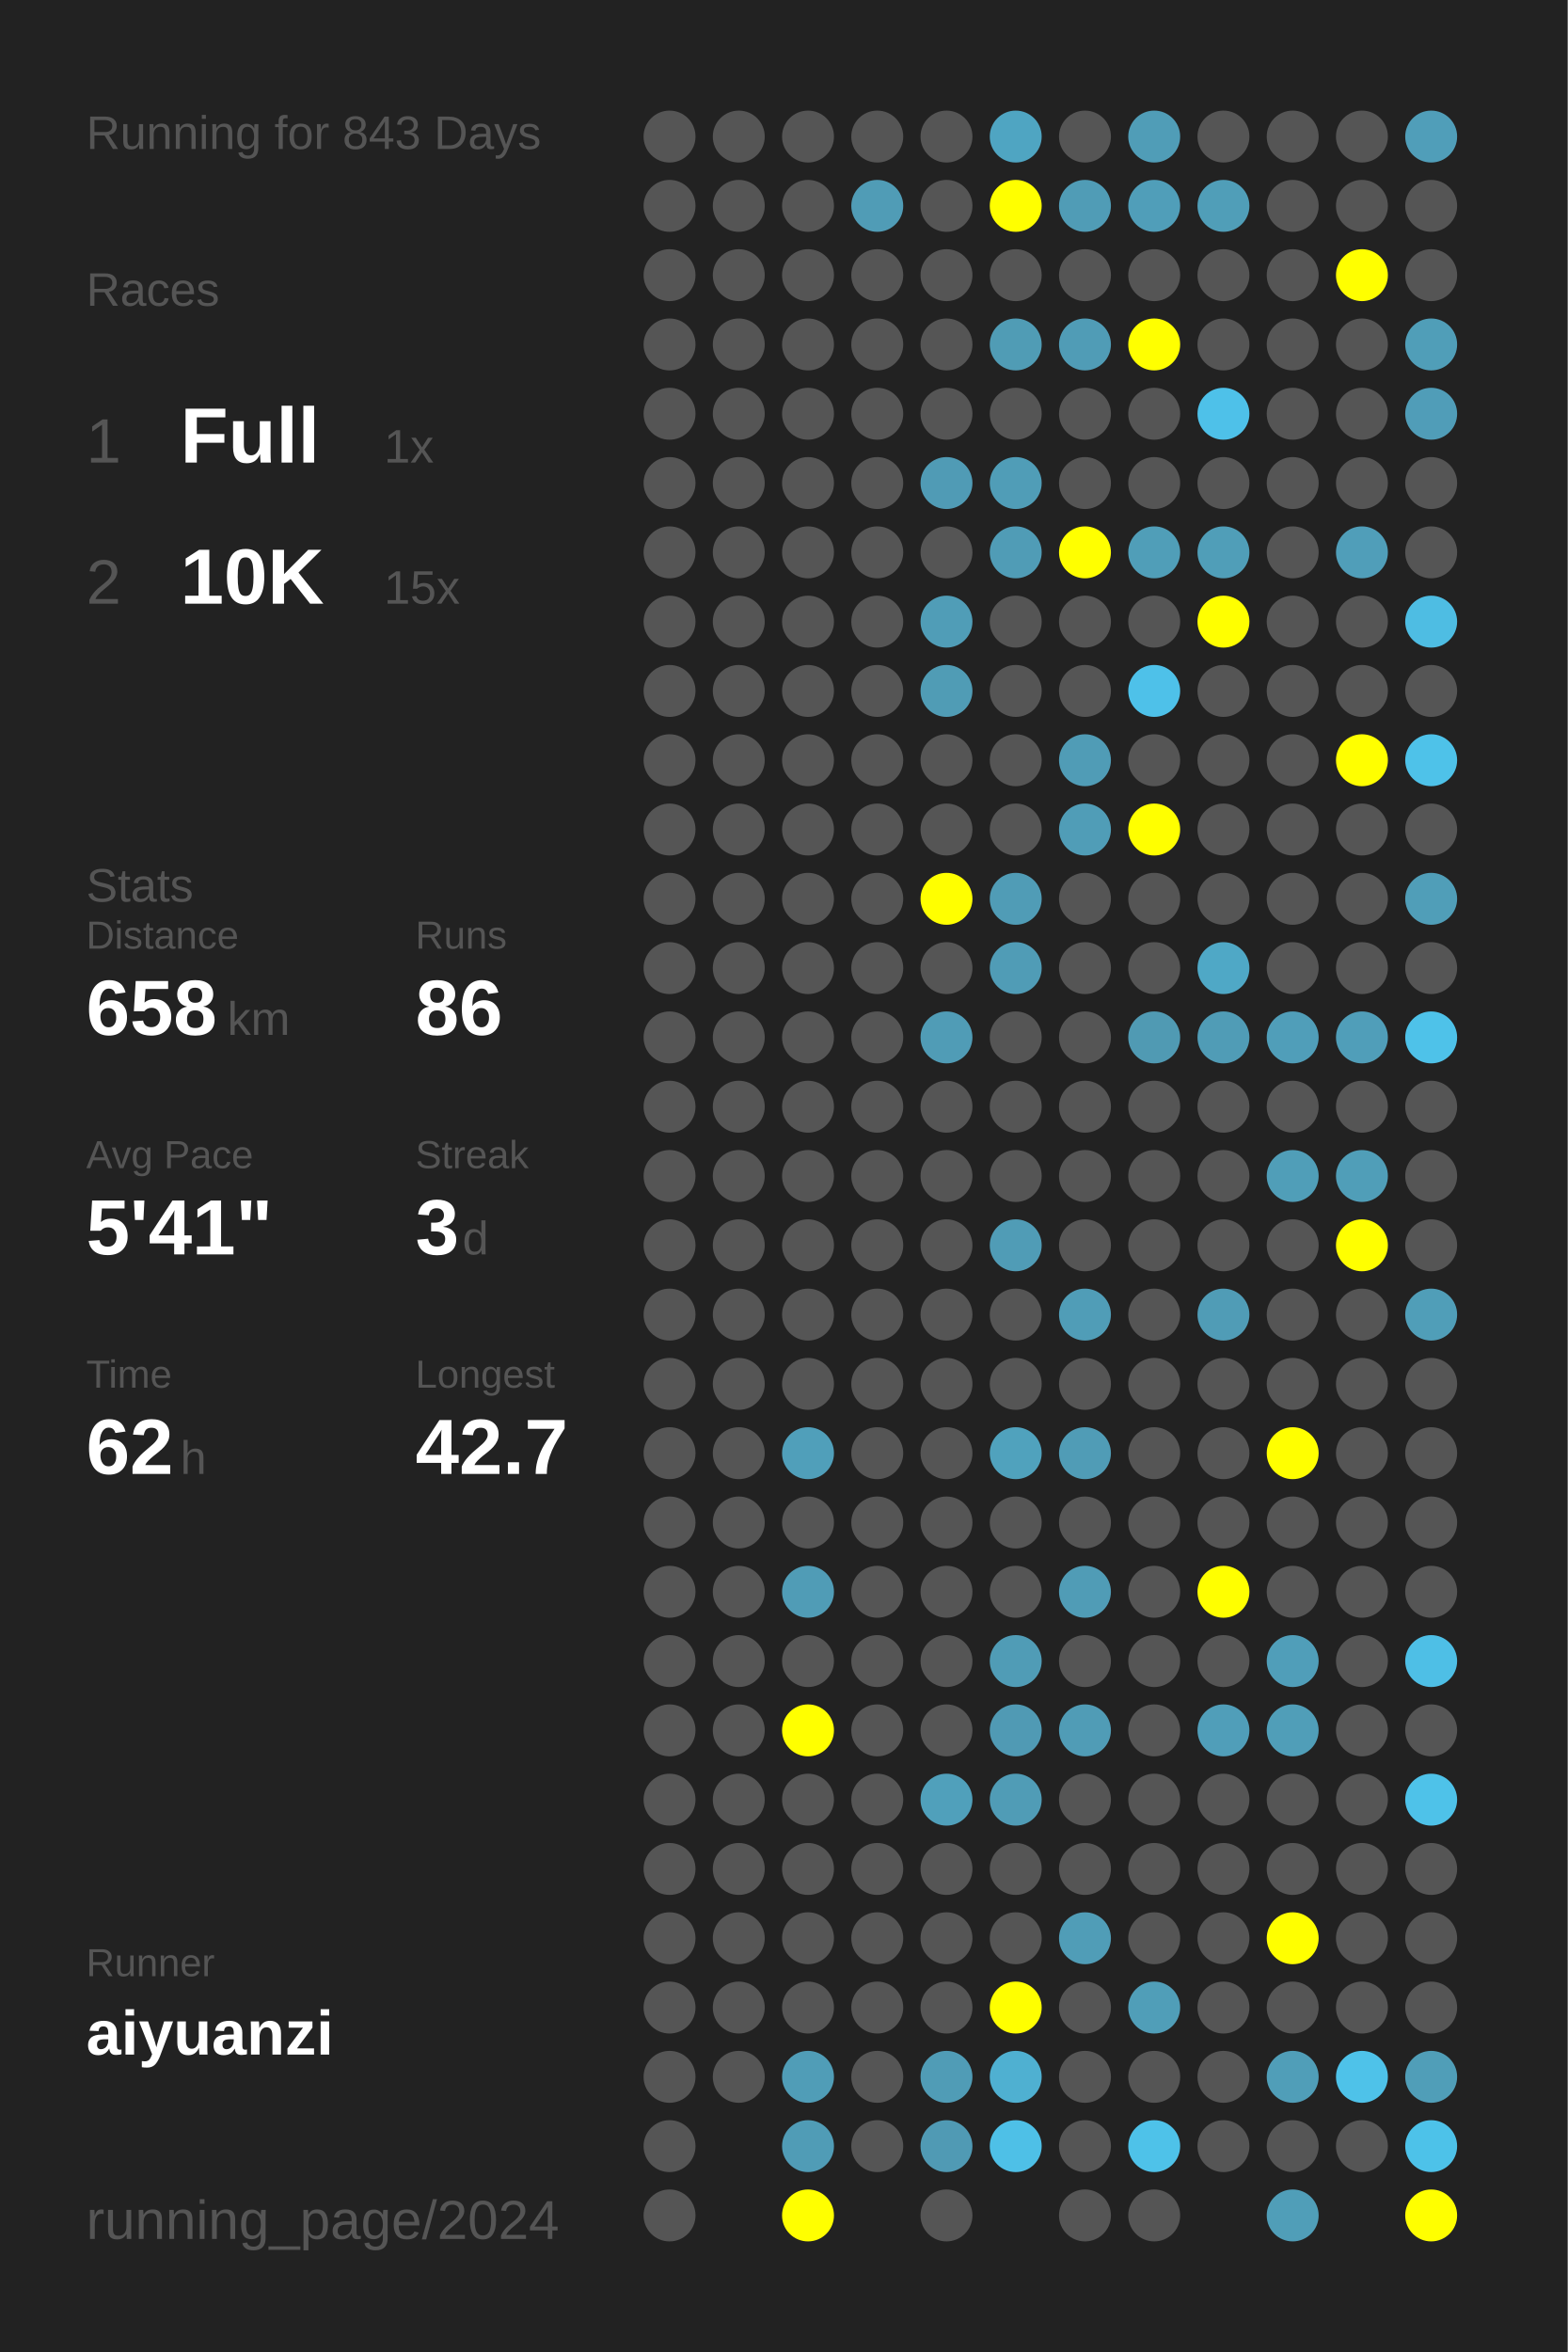
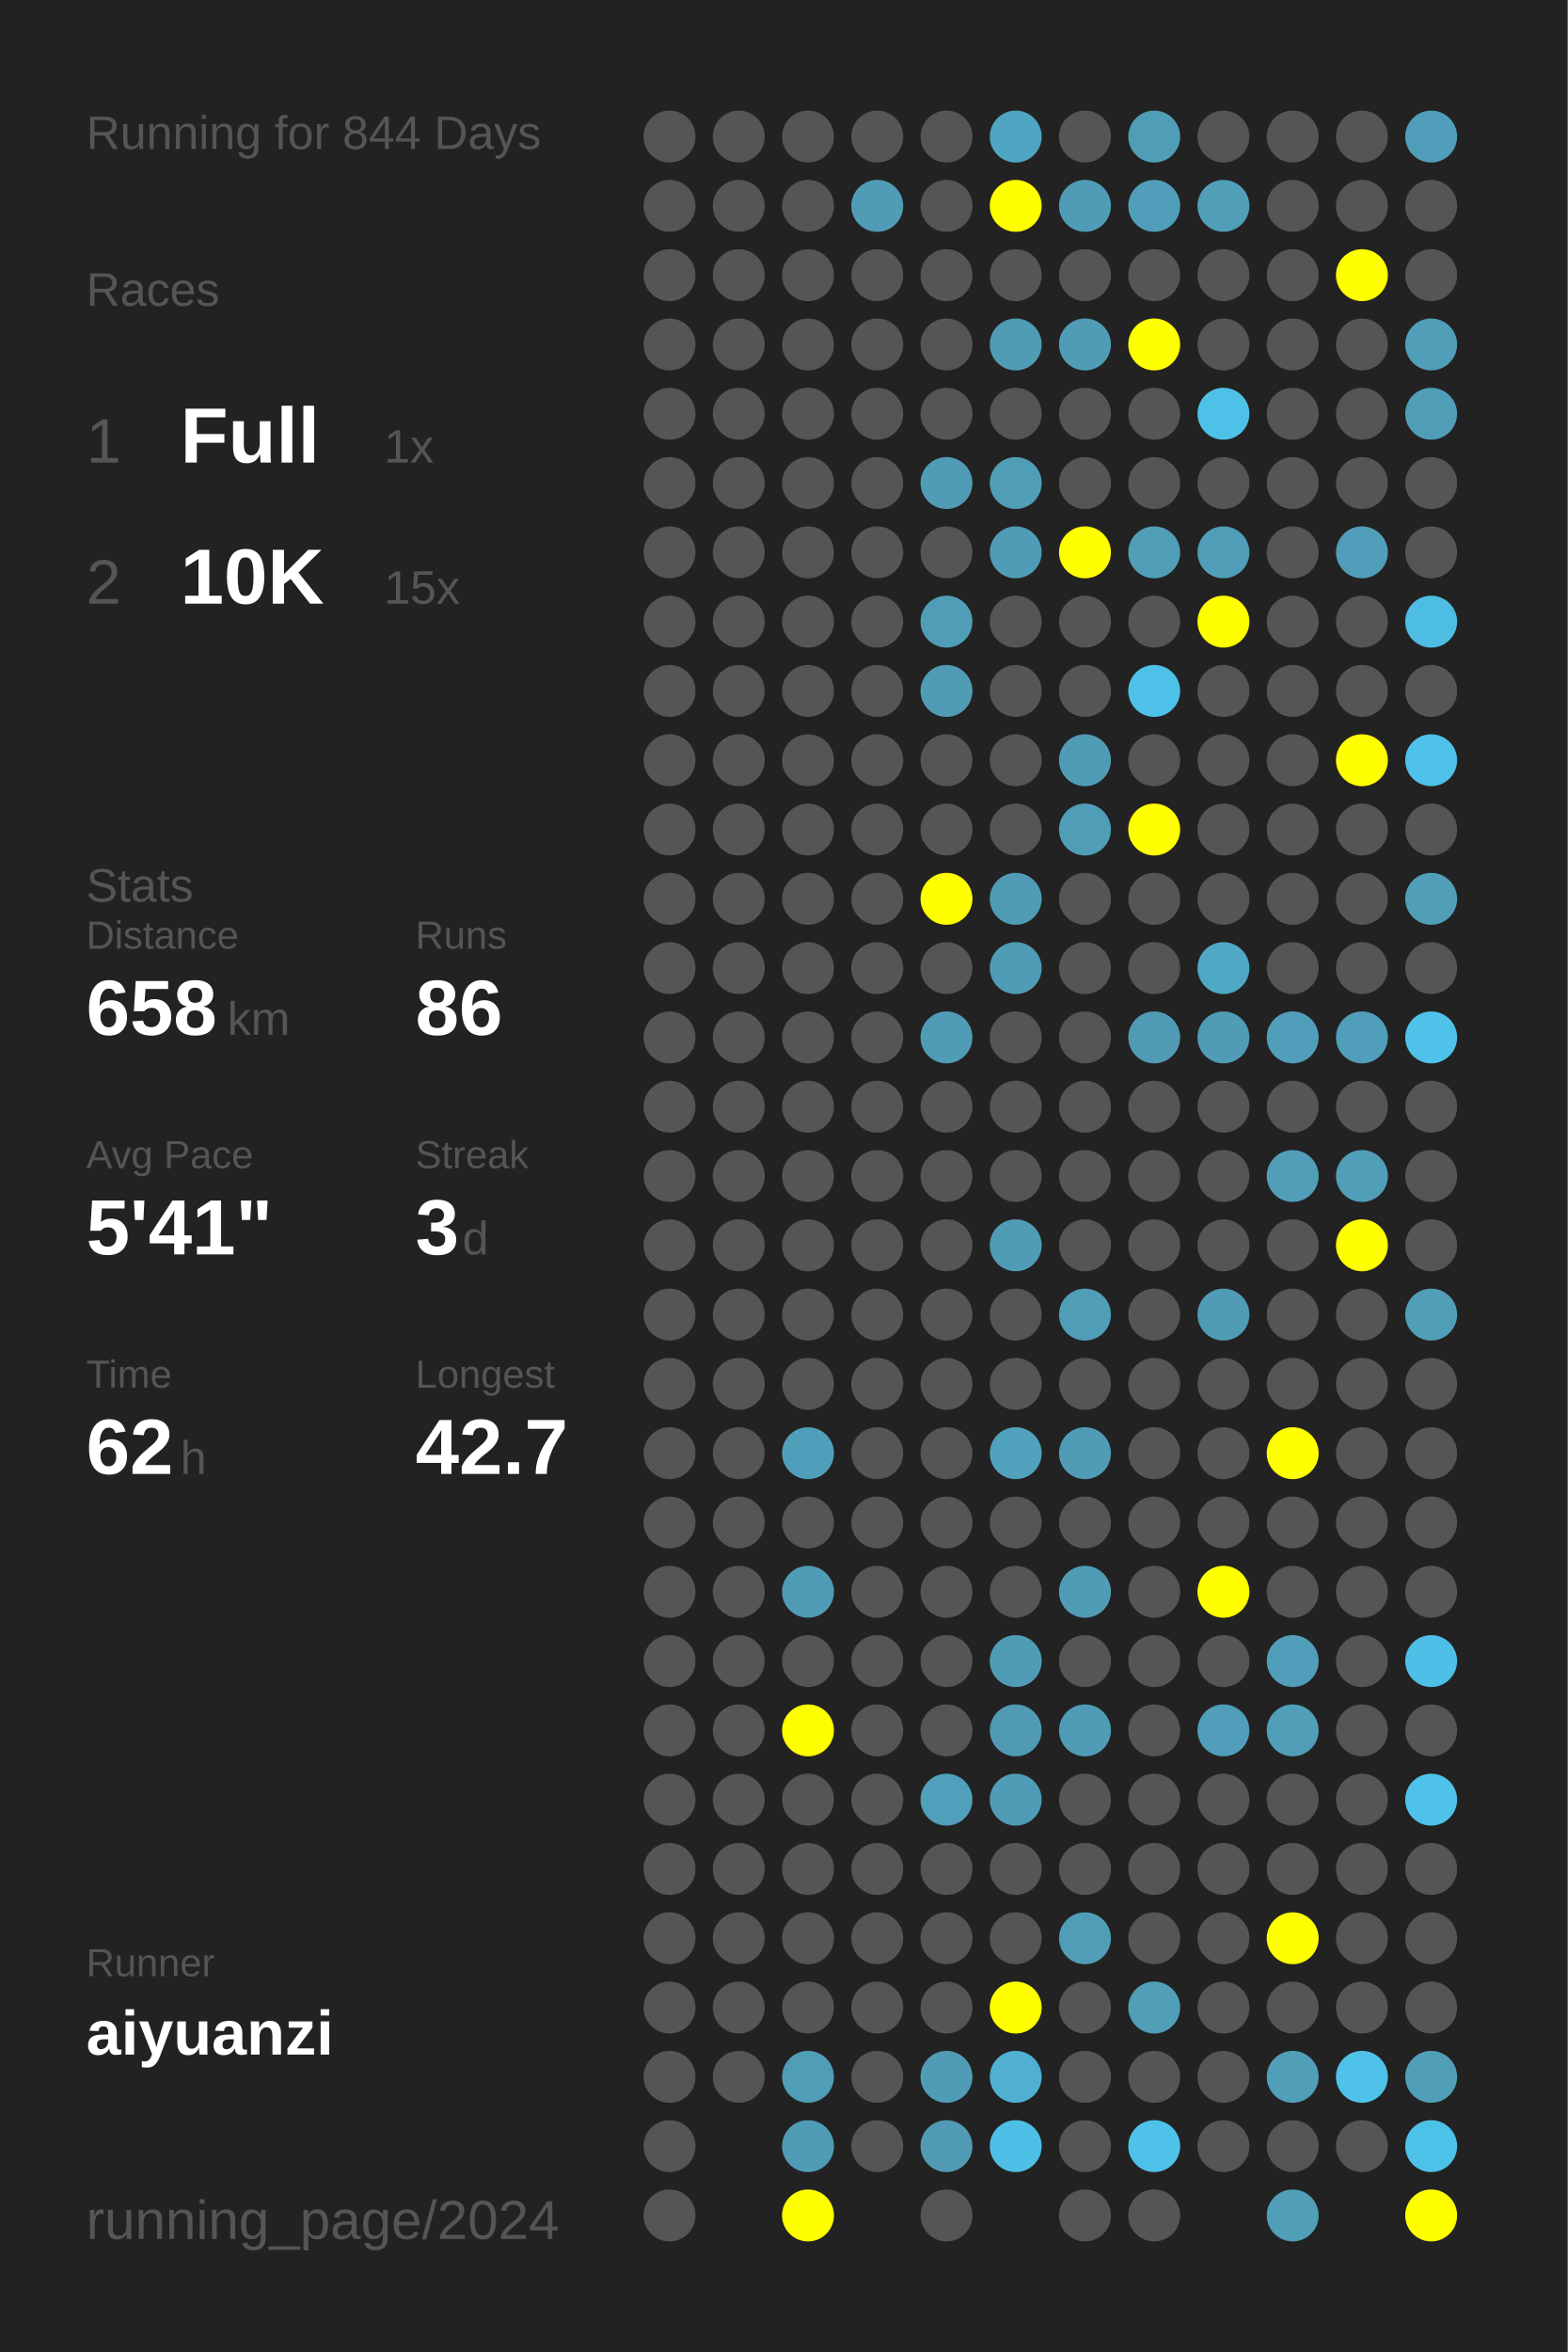
<svg xmlns="http://www.w3.org/2000/svg" baseProfile="full" height="300mm" version="1.1" viewBox="0,0,200,300" width="200mm">
  <defs />
  <rect fill="#222222" height="300" width="200" x="0" y="0" />
-   <text fill="#555555" style="font-size:6px; font-family:Arial;" x="11" y="19">Running for 843 Days</text>
+   <text fill="#555555" style="font-size:6px; font-family:Arial;" x="11" y="19">Running for 844 Days</text>
  <text fill="#555555" style="font-size:6px; font-family:Arial;" x="11" y="39">Races</text>
  <text fill="#555555" style="font-size:8px; font-family:Arial;" x="11" y="59">1</text>
  <text fill="#FFFFFF" style="font-size:10px; font-family:Arial; font-weight:bold;" x="23" y="59">Full</text>
  <text fill="#555555" style="font-size:6px; font-family:Arial;" x="49" y="59">1x</text>
  <text fill="#555555" style="font-size:8px; font-family:Arial;" x="11" y="77">2</text>
  <text fill="#FFFFFF" style="font-size:10px; font-family:Arial; font-weight:bold;" x="23" y="77">10K</text>
  <text fill="#555555" style="font-size:6px; font-family:Arial;" x="49" y="77">15x</text>
  <text fill="#555555" style="font-size:6px; font-family:Arial;" x="11" y="115">Stats</text>
  <text fill="#555555" style="font-size:5px; font-family:Arial;" x="11" y="121">Distance</text>
  <text fill="#FFFFFF" style="font-size:10px; font-family:Arial; font-weight:bold;" x="11" y="132">658</text>
  <text fill="#555555" style="font-size:6px; font-family:Arial;" x="29" y="132">km</text>
  <text fill="#555555" style="font-size:5px; font-family:Arial;" x="53" y="121">Runs</text>
  <text fill="#FFFFFF" style="font-size:10px; font-family:Arial; font-weight:bold;" x="53" y="132">86</text>
  <text fill="#555555" style="font-size:5px; font-family:Arial;" x="11" y="149">Avg Pace</text>
  <text fill="#FFFFFF" style="font-size:10px; font-family:Arial; font-weight:bold;" x="11" y="160">5'41"</text>
  <text fill="#555555" style="font-size:5px; font-family:Arial;" x="53" y="149">Streak</text>
  <text fill="#FFFFFF" style="font-size:10px; font-family:Arial; font-weight:bold;" x="53" y="160">3</text>
  <text fill="#555555" style="font-size:6px; font-family:Arial;" x="59" y="160">d</text>
  <text fill="#555555" style="font-size:5px; font-family:Arial;" x="11" y="177">Time</text>
  <text fill="#FFFFFF" style="font-size:10px; font-family:Arial; font-weight:bold;" x="11" y="188">62</text>
  <text fill="#555555" style="font-size:6px; font-family:Arial;" x="23" y="188">h</text>
  <text fill="#555555" style="font-size:5px; font-family:Arial;" x="53" y="177">Longest</text>
  <text fill="#FFFFFF" style="font-size:10px; font-family:Arial; font-weight:bold;" x="53" y="188">42.7</text>
  <text fill="#555555" style="font-size:5px; font-family:Arial;" x="11" y="252.065">Runner</text>
  <text fill="#FFFFFF" style="font-size:8px; font-family:Arial; font-weight:bold;" x="11" y="262.065">aiyuanzi</text>
  <text fill="#555555" style="font-size:7px; font-family:Arial;" x="11" y="285.581">running_page/2024</text>
  <circle cx="85.417" cy="17.419" fill="#555555" r="3.312" />
  <circle cx="85.417" cy="26.258" fill="#555555" r="3.312" />
  <circle cx="85.417" cy="35.097" fill="#555555" r="3.312" />
  <circle cx="85.417" cy="43.935" fill="#555555" r="3.312" />
  <circle cx="85.417" cy="52.774" fill="#555555" r="3.312" />
  <circle cx="85.417" cy="61.613" fill="#555555" r="3.312" />
  <circle cx="85.417" cy="70.452" fill="#555555" r="3.312" />
  <circle cx="85.417" cy="79.29" fill="#555555" r="3.312" />
  <circle cx="85.417" cy="88.129" fill="#555555" r="3.312" />
  <circle cx="85.417" cy="96.968" fill="#555555" r="3.312" />
  <circle cx="85.417" cy="105.806" fill="#555555" r="3.312" />
  <circle cx="85.417" cy="114.645" fill="#555555" r="3.312" />
  <circle cx="85.417" cy="123.484" fill="#555555" r="3.312" />
  <circle cx="85.417" cy="132.323" fill="#555555" r="3.312" />
  <circle cx="85.417" cy="141.161" fill="#555555" r="3.312" />
  <circle cx="85.417" cy="150" fill="#555555" r="3.312" />
  <circle cx="85.417" cy="158.839" fill="#555555" r="3.312" />
  <circle cx="85.417" cy="167.677" fill="#555555" r="3.312" />
  <circle cx="85.417" cy="176.516" fill="#555555" r="3.312" />
  <circle cx="85.417" cy="185.355" fill="#555555" r="3.312" />
  <circle cx="85.417" cy="194.194" fill="#555555" r="3.312" />
  <circle cx="85.417" cy="203.032" fill="#555555" r="3.312" />
  <circle cx="85.417" cy="211.871" fill="#555555" r="3.312" />
  <circle cx="85.417" cy="220.71" fill="#555555" r="3.312" />
  <circle cx="85.417" cy="229.548" fill="#555555" r="3.312" />
  <circle cx="85.417" cy="238.387" fill="#555555" r="3.312" />
  <circle cx="85.417" cy="247.226" fill="#555555" r="3.312" />
  <circle cx="85.417" cy="256.065" fill="#555555" r="3.312" />
  <circle cx="85.417" cy="264.903" fill="#555555" r="3.312" />
  <circle cx="85.417" cy="273.742" fill="#555555" r="3.312" />
  <circle cx="85.417" cy="282.581" fill="#555555" r="3.312" />
  <circle cx="94.25" cy="17.419" fill="#555555" r="3.312" />
  <circle cx="94.25" cy="26.258" fill="#555555" r="3.312" />
  <circle cx="94.25" cy="35.097" fill="#555555" r="3.312" />
  <circle cx="94.25" cy="43.935" fill="#555555" r="3.312" />
  <circle cx="94.25" cy="52.774" fill="#555555" r="3.312" />
  <circle cx="94.25" cy="61.613" fill="#555555" r="3.312" />
  <circle cx="94.25" cy="70.452" fill="#555555" r="3.312" />
  <circle cx="94.25" cy="79.29" fill="#555555" r="3.312" />
  <circle cx="94.25" cy="88.129" fill="#555555" r="3.312" />
  <circle cx="94.25" cy="96.968" fill="#555555" r="3.312" />
  <circle cx="94.25" cy="105.806" fill="#555555" r="3.312" />
  <circle cx="94.25" cy="114.645" fill="#555555" r="3.312" />
  <circle cx="94.25" cy="123.484" fill="#555555" r="3.312" />
  <circle cx="94.25" cy="132.323" fill="#555555" r="3.312" />
  <circle cx="94.25" cy="141.161" fill="#555555" r="3.312" />
  <circle cx="94.25" cy="150" fill="#555555" r="3.312" />
  <circle cx="94.25" cy="158.839" fill="#555555" r="3.312" />
  <circle cx="94.25" cy="167.677" fill="#555555" r="3.312" />
  <circle cx="94.25" cy="176.516" fill="#555555" r="3.312" />
  <circle cx="94.25" cy="185.355" fill="#555555" r="3.312" />
  <circle cx="94.25" cy="194.194" fill="#555555" r="3.312" />
  <circle cx="94.25" cy="203.032" fill="#555555" r="3.312" />
  <circle cx="94.25" cy="211.871" fill="#555555" r="3.312" />
  <circle cx="94.25" cy="220.71" fill="#555555" r="3.312" />
  <circle cx="94.25" cy="229.548" fill="#555555" r="3.312" />
  <circle cx="94.25" cy="238.387" fill="#555555" r="3.312" />
  <circle cx="94.25" cy="247.226" fill="#555555" r="3.312" />
  <circle cx="94.25" cy="256.065" fill="#555555" r="3.312" />
  <circle cx="94.25" cy="264.903" fill="#555555" r="3.312" />
  <circle cx="103.083" cy="17.419" fill="#555555" r="3.312" />
  <circle cx="103.083" cy="26.258" fill="#555555" r="3.312" />
  <circle cx="103.083" cy="35.097" fill="#555555" r="3.312" />
  <circle cx="103.083" cy="43.935" fill="#555555" r="3.312" />
  <circle cx="103.083" cy="52.774" fill="#555555" r="3.312" />
  <circle cx="103.083" cy="61.613" fill="#555555" r="3.312" />
  <circle cx="103.083" cy="70.452" fill="#555555" r="3.312" />
  <circle cx="103.083" cy="79.29" fill="#555555" r="3.312" />
  <circle cx="103.083" cy="88.129" fill="#555555" r="3.312" />
  <circle cx="103.083" cy="96.968" fill="#555555" r="3.312" />
  <circle cx="103.083" cy="105.806" fill="#555555" r="3.312" />
  <circle cx="103.083" cy="114.645" fill="#555555" r="3.312" />
  <circle cx="103.083" cy="123.484" fill="#555555" r="3.312" />
  <circle cx="103.083" cy="132.323" fill="#555555" r="3.312" />
  <circle cx="103.083" cy="141.161" fill="#555555" r="3.312" />
  <circle cx="103.083" cy="150" fill="#555555" r="3.312" />
  <circle cx="103.083" cy="158.839" fill="#555555" r="3.312" />
  <circle cx="103.083" cy="167.677" fill="#555555" r="3.312" />
  <circle cx="103.083" cy="176.516" fill="#555555" r="3.312" />
  <circle cx="103.083" cy="185.355" fill="#509fba" r="3.312" />
  <circle cx="103.083" cy="194.194" fill="#555555" r="3.312" />
  <circle cx="103.083" cy="203.032" fill="#509cb6" r="3.312" />
  <circle cx="103.083" cy="211.871" fill="#555555" r="3.312" />
  <circle cx="103.083" cy="220.71" fill="#FFFF00" r="3.312" />
  <circle cx="103.083" cy="229.548" fill="#555555" r="3.312" />
  <circle cx="103.083" cy="238.387" fill="#555555" r="3.312" />
  <circle cx="103.083" cy="247.226" fill="#555555" r="3.312" />
  <circle cx="103.083" cy="256.065" fill="#555555" r="3.312" />
  <circle cx="103.083" cy="264.903" fill="#509db7" r="3.312" />
  <circle cx="103.083" cy="273.742" fill="#509cb6" r="3.312" />
  <circle cx="103.083" cy="282.581" fill="#FFFF00" r="3.312" />
  <circle cx="111.917" cy="17.419" fill="#555555" r="3.312" />
  <circle cx="111.917" cy="26.258" fill="#509cb6" r="3.312" />
  <circle cx="111.917" cy="35.097" fill="#555555" r="3.312" />
  <circle cx="111.917" cy="43.935" fill="#555555" r="3.312" />
  <circle cx="111.917" cy="52.774" fill="#555555" r="3.312" />
  <circle cx="111.917" cy="61.613" fill="#555555" r="3.312" />
  <circle cx="111.917" cy="70.452" fill="#555555" r="3.312" />
  <circle cx="111.917" cy="79.29" fill="#555555" r="3.312" />
  <circle cx="111.917" cy="88.129" fill="#555555" r="3.312" />
  <circle cx="111.917" cy="96.968" fill="#555555" r="3.312" />
  <circle cx="111.917" cy="105.806" fill="#555555" r="3.312" />
  <circle cx="111.917" cy="114.645" fill="#555555" r="3.312" />
  <circle cx="111.917" cy="123.484" fill="#555555" r="3.312" />
  <circle cx="111.917" cy="132.323" fill="#555555" r="3.312" />
  <circle cx="111.917" cy="141.161" fill="#555555" r="3.312" />
  <circle cx="111.917" cy="150" fill="#555555" r="3.312" />
  <circle cx="111.917" cy="158.839" fill="#555555" r="3.312" />
  <circle cx="111.917" cy="167.677" fill="#555555" r="3.312" />
  <circle cx="111.917" cy="176.516" fill="#555555" r="3.312" />
  <circle cx="111.917" cy="185.355" fill="#555555" r="3.312" />
  <circle cx="111.917" cy="194.194" fill="#555555" r="3.312" />
  <circle cx="111.917" cy="203.032" fill="#555555" r="3.312" />
  <circle cx="111.917" cy="211.871" fill="#555555" r="3.312" />
  <circle cx="111.917" cy="220.71" fill="#555555" r="3.312" />
  <circle cx="111.917" cy="229.548" fill="#555555" r="3.312" />
  <circle cx="111.917" cy="238.387" fill="#555555" r="3.312" />
  <circle cx="111.917" cy="247.226" fill="#555555" r="3.312" />
  <circle cx="111.917" cy="256.065" fill="#555555" r="3.312" />
  <circle cx="111.917" cy="264.903" fill="#555555" r="3.312" />
  <circle cx="111.917" cy="273.742" fill="#555555" r="3.312" />
  <circle cx="120.75" cy="17.419" fill="#555555" r="3.312" />
  <circle cx="120.75" cy="26.258" fill="#555555" r="3.312" />
  <circle cx="120.75" cy="35.097" fill="#555555" r="3.312" />
  <circle cx="120.75" cy="43.935" fill="#555555" r="3.312" />
  <circle cx="120.75" cy="52.774" fill="#555555" r="3.312" />
  <circle cx="120.75" cy="61.613" fill="#509bb5" r="3.312" />
  <circle cx="120.75" cy="70.452" fill="#555555" r="3.312" />
  <circle cx="120.75" cy="79.29" fill="#509db7" r="3.312" />
  <circle cx="120.75" cy="88.129" fill="#509cb5" r="3.312" />
  <circle cx="120.75" cy="96.968" fill="#555555" r="3.312" />
  <circle cx="120.75" cy="105.806" fill="#555555" r="3.312" />
  <circle cx="120.75" cy="114.645" fill="#FFFF00" r="3.312" />
  <circle cx="120.75" cy="123.484" fill="#555555" r="3.312" />
  <circle cx="120.75" cy="132.323" fill="#509cb6" r="3.312" />
  <circle cx="120.75" cy="141.161" fill="#555555" r="3.312" />
  <circle cx="120.75" cy="150" fill="#555555" r="3.312" />
  <circle cx="120.75" cy="158.839" fill="#555555" r="3.312" />
  <circle cx="120.75" cy="167.677" fill="#555555" r="3.312" />
  <circle cx="120.75" cy="176.516" fill="#555555" r="3.312" />
  <circle cx="120.75" cy="185.355" fill="#555555" r="3.312" />
  <circle cx="120.75" cy="194.194" fill="#555555" r="3.312" />
  <circle cx="120.75" cy="203.032" fill="#555555" r="3.312" />
  <circle cx="120.75" cy="211.871" fill="#555555" r="3.312" />
  <circle cx="120.75" cy="220.71" fill="#555555" r="3.312" />
  <circle cx="120.75" cy="229.548" fill="#50a0bb" r="3.312" />
  <circle cx="120.75" cy="238.387" fill="#555555" r="3.312" />
  <circle cx="120.75" cy="247.226" fill="#555555" r="3.312" />
  <circle cx="120.75" cy="256.065" fill="#555555" r="3.312" />
  <circle cx="120.75" cy="264.903" fill="#509cb6" r="3.312" />
  <circle cx="120.75" cy="273.742" fill="#509ab4" r="3.312" />
  <circle cx="120.75" cy="282.581" fill="#555555" r="3.312" />
  <circle cx="129.583" cy="17.419" fill="#4fa5c2" r="3.312" />
  <circle cx="129.583" cy="26.258" fill="#FFFF00" r="3.312" />
  <circle cx="129.583" cy="35.097" fill="#555555" r="3.312" />
  <circle cx="129.583" cy="43.935" fill="#509cb5" r="3.312" />
  <circle cx="129.583" cy="52.774" fill="#555555" r="3.312" />
  <circle cx="129.583" cy="61.613" fill="#509db7" r="3.312" />
  <circle cx="129.583" cy="70.452" fill="#509cb6" r="3.312" />
  <circle cx="129.583" cy="79.29" fill="#555555" r="3.312" />
  <circle cx="129.583" cy="88.129" fill="#555555" r="3.312" />
  <circle cx="129.583" cy="96.968" fill="#555555" r="3.312" />
  <circle cx="129.583" cy="105.806" fill="#555555" r="3.312" />
  <circle cx="129.583" cy="114.645" fill="#509cb6" r="3.312" />
  <circle cx="129.583" cy="123.484" fill="#509cb6" r="3.312" />
  <circle cx="129.583" cy="132.323" fill="#555555" r="3.312" />
  <circle cx="129.583" cy="141.161" fill="#555555" r="3.312" />
  <circle cx="129.583" cy="150" fill="#555555" r="3.312" />
  <circle cx="129.583" cy="158.839" fill="#509cb6" r="3.312" />
  <circle cx="129.583" cy="167.677" fill="#555555" r="3.312" />
  <circle cx="129.583" cy="176.516" fill="#555555" r="3.312" />
  <circle cx="129.583" cy="185.355" fill="#50a2bd" r="3.312" />
  <circle cx="129.583" cy="194.194" fill="#555555" r="3.312" />
  <circle cx="129.583" cy="203.032" fill="#555555" r="3.312" />
  <circle cx="129.583" cy="211.871" fill="#509cb6" r="3.312" />
  <circle cx="129.583" cy="220.71" fill="#509ab4" r="3.312" />
  <circle cx="129.583" cy="229.548" fill="#509cb6" r="3.312" />
  <circle cx="129.583" cy="238.387" fill="#555555" r="3.312" />
  <circle cx="129.583" cy="247.226" fill="#555555" r="3.312" />
  <circle cx="129.583" cy="256.065" fill="#FFFF00" r="3.312" />
  <circle cx="129.583" cy="264.903" fill="#4fb0d1" r="3.312" />
  <circle cx="129.583" cy="273.742" fill="#4ec0e7" r="3.312" />
  <circle cx="138.417" cy="17.419" fill="#555555" r="3.312" />
  <circle cx="138.417" cy="26.258" fill="#509cb6" r="3.312" />
  <circle cx="138.417" cy="35.097" fill="#555555" r="3.312" />
  <circle cx="138.417" cy="43.935" fill="#509cb6" r="3.312" />
  <circle cx="138.417" cy="52.774" fill="#555555" r="3.312" />
  <circle cx="138.417" cy="61.613" fill="#555555" r="3.312" />
  <circle cx="138.417" cy="70.452" fill="#FFFF00" r="3.312" />
  <circle cx="138.417" cy="79.29" fill="#555555" r="3.312" />
  <circle cx="138.417" cy="88.129" fill="#555555" r="3.312" />
  <circle cx="138.417" cy="96.968" fill="#509cb6" r="3.312" />
  <circle cx="138.417" cy="105.806" fill="#509db7" r="3.312" />
  <circle cx="138.417" cy="114.645" fill="#555555" r="3.312" />
  <circle cx="138.417" cy="123.484" fill="#555555" r="3.312" />
  <circle cx="138.417" cy="132.323" fill="#555555" r="3.312" />
  <circle cx="138.417" cy="141.161" fill="#555555" r="3.312" />
  <circle cx="138.417" cy="150" fill="#555555" r="3.312" />
  <circle cx="138.417" cy="158.839" fill="#555555" r="3.312" />
  <circle cx="138.417" cy="167.677" fill="#509db7" r="3.312" />
  <circle cx="138.417" cy="176.516" fill="#555555" r="3.312" />
  <circle cx="138.417" cy="185.355" fill="#509cb6" r="3.312" />
  <circle cx="138.417" cy="194.194" fill="#555555" r="3.312" />
  <circle cx="138.417" cy="203.032" fill="#509cb6" r="3.312" />
  <circle cx="138.417" cy="211.871" fill="#555555" r="3.312" />
  <circle cx="138.417" cy="220.71" fill="#509cb6" r="3.312" />
  <circle cx="138.417" cy="229.548" fill="#555555" r="3.312" />
  <circle cx="138.417" cy="238.387" fill="#555555" r="3.312" />
  <circle cx="138.417" cy="247.226" fill="#509db7" r="3.312" />
  <circle cx="138.417" cy="256.065" fill="#555555" r="3.312" />
  <circle cx="138.417" cy="264.903" fill="#555555" r="3.312" />
  <circle cx="138.417" cy="273.742" fill="#555555" r="3.312" />
  <circle cx="138.417" cy="282.581" fill="#555555" r="3.312" />
  <circle cx="147.25" cy="17.419" fill="#509db7" r="3.312" />
  <circle cx="147.25" cy="26.258" fill="#509eb9" r="3.312" />
  <circle cx="147.25" cy="35.097" fill="#555555" r="3.312" />
  <circle cx="147.25" cy="43.935" fill="#FFFF00" r="3.312" />
  <circle cx="147.25" cy="52.774" fill="#555555" r="3.312" />
  <circle cx="147.25" cy="61.613" fill="#555555" r="3.312" />
  <circle cx="147.25" cy="70.452" fill="#509eb8" r="3.312" />
  <circle cx="147.25" cy="79.29" fill="#555555" r="3.312" />
  <circle cx="147.25" cy="88.129" fill="#4ec1e9" r="3.312" />
  <circle cx="147.25" cy="96.968" fill="#555555" r="3.312" />
  <circle cx="147.25" cy="105.806" fill="#FFFF00" r="3.312" />
  <circle cx="147.25" cy="114.645" fill="#555555" r="3.312" />
  <circle cx="147.25" cy="123.484" fill="#555555" r="3.312" />
  <circle cx="147.25" cy="132.323" fill="#509ab3" r="3.312" />
  <circle cx="147.25" cy="141.161" fill="#555555" r="3.312" />
  <circle cx="147.25" cy="150" fill="#555555" r="3.312" />
  <circle cx="147.25" cy="158.839" fill="#555555" r="3.312" />
  <circle cx="147.25" cy="167.677" fill="#555555" r="3.312" />
  <circle cx="147.25" cy="176.516" fill="#555555" r="3.312" />
  <circle cx="147.25" cy="185.355" fill="#555555" r="3.312" />
  <circle cx="147.25" cy="194.194" fill="#555555" r="3.312" />
  <circle cx="147.25" cy="203.032" fill="#555555" r="3.312" />
  <circle cx="147.25" cy="211.871" fill="#555555" r="3.312" />
  <circle cx="147.25" cy="220.71" fill="#555555" r="3.312" />
  <circle cx="147.25" cy="229.548" fill="#555555" r="3.312" />
  <circle cx="147.25" cy="238.387" fill="#555555" r="3.312" />
  <circle cx="147.25" cy="247.226" fill="#555555" r="3.312" />
  <circle cx="147.25" cy="256.065" fill="#509eb8" r="3.312" />
  <circle cx="147.25" cy="264.903" fill="#555555" r="3.312" />
  <circle cx="147.25" cy="273.742" fill="#4ec2e9" r="3.312" />
  <circle cx="147.25" cy="282.581" fill="#555555" r="3.312" />
  <circle cx="156.083" cy="17.419" fill="#555555" r="3.312" />
  <circle cx="156.083" cy="26.258" fill="#509eb8" r="3.312" />
  <circle cx="156.083" cy="35.097" fill="#555555" r="3.312" />
  <circle cx="156.083" cy="43.935" fill="#555555" r="3.312" />
  <circle cx="156.083" cy="52.774" fill="#4ec1e9" r="3.312" />
  <circle cx="156.083" cy="61.613" fill="#555555" r="3.312" />
  <circle cx="156.083" cy="70.452" fill="#509eb8" r="3.312" />
  <circle cx="156.083" cy="79.29" fill="#FFFF00" r="3.312" />
  <circle cx="156.083" cy="88.129" fill="#555555" r="3.312" />
  <circle cx="156.083" cy="96.968" fill="#555555" r="3.312" />
  <circle cx="156.083" cy="105.806" fill="#555555" r="3.312" />
  <circle cx="156.083" cy="114.645" fill="#555555" r="3.312" />
  <circle cx="156.083" cy="123.484" fill="#4fa8c6" r="3.312" />
  <circle cx="156.083" cy="132.323" fill="#509cb6" r="3.312" />
  <circle cx="156.083" cy="141.161" fill="#555555" r="3.312" />
  <circle cx="156.083" cy="150" fill="#555555" r="3.312" />
  <circle cx="156.083" cy="158.839" fill="#555555" r="3.312" />
  <circle cx="156.083" cy="167.677" fill="#509cb6" r="3.312" />
  <circle cx="156.083" cy="176.516" fill="#555555" r="3.312" />
  <circle cx="156.083" cy="185.355" fill="#555555" r="3.312" />
  <circle cx="156.083" cy="194.194" fill="#555555" r="3.312" />
  <circle cx="156.083" cy="203.032" fill="#FFFF00" r="3.312" />
  <circle cx="156.083" cy="211.871" fill="#555555" r="3.312" />
  <circle cx="156.083" cy="220.71" fill="#509eb9" r="3.312" />
  <circle cx="156.083" cy="229.548" fill="#555555" r="3.312" />
  <circle cx="156.083" cy="238.387" fill="#555555" r="3.312" />
  <circle cx="156.083" cy="247.226" fill="#555555" r="3.312" />
  <circle cx="156.083" cy="256.065" fill="#555555" r="3.312" />
  <circle cx="156.083" cy="264.903" fill="#555555" r="3.312" />
  <circle cx="156.083" cy="273.742" fill="#555555" r="3.312" />
  <circle cx="164.917" cy="17.419" fill="#555555" r="3.312" />
  <circle cx="164.917" cy="26.258" fill="#555555" r="3.312" />
  <circle cx="164.917" cy="35.097" fill="#555555" r="3.312" />
  <circle cx="164.917" cy="43.935" fill="#555555" r="3.312" />
  <circle cx="164.917" cy="52.774" fill="#555555" r="3.312" />
  <circle cx="164.917" cy="61.613" fill="#555555" r="3.312" />
  <circle cx="164.917" cy="70.452" fill="#555555" r="3.312" />
  <circle cx="164.917" cy="79.29" fill="#555555" r="3.312" />
  <circle cx="164.917" cy="88.129" fill="#555555" r="3.312" />
  <circle cx="164.917" cy="96.968" fill="#555555" r="3.312" />
  <circle cx="164.917" cy="105.806" fill="#555555" r="3.312" />
  <circle cx="164.917" cy="114.645" fill="#555555" r="3.312" />
  <circle cx="164.917" cy="123.484" fill="#555555" r="3.312" />
  <circle cx="164.917" cy="132.323" fill="#509eb9" r="3.312" />
  <circle cx="164.917" cy="141.161" fill="#555555" r="3.312" />
  <circle cx="164.917" cy="150" fill="#509eb8" r="3.312" />
  <circle cx="164.917" cy="158.839" fill="#555555" r="3.312" />
  <circle cx="164.917" cy="167.677" fill="#555555" r="3.312" />
  <circle cx="164.917" cy="176.516" fill="#555555" r="3.312" />
  <circle cx="164.917" cy="185.355" fill="#FFFF00" r="3.312" />
  <circle cx="164.917" cy="194.194" fill="#555555" r="3.312" />
  <circle cx="164.917" cy="203.032" fill="#555555" r="3.312" />
  <circle cx="164.917" cy="211.871" fill="#509eb9" r="3.312" />
  <circle cx="164.917" cy="220.71" fill="#509eb8" r="3.312" />
  <circle cx="164.917" cy="229.548" fill="#555555" r="3.312" />
  <circle cx="164.917" cy="238.387" fill="#555555" r="3.312" />
  <circle cx="164.917" cy="247.226" fill="#FFFF00" r="3.312" />
  <circle cx="164.917" cy="256.065" fill="#555555" r="3.312" />
  <circle cx="164.917" cy="264.903" fill="#509eb8" r="3.312" />
  <circle cx="164.917" cy="273.742" fill="#555555" r="3.312" />
  <circle cx="164.917" cy="282.581" fill="#509eb8" r="3.312" />
  <circle cx="173.75" cy="17.419" fill="#555555" r="3.312" />
  <circle cx="173.75" cy="26.258" fill="#555555" r="3.312" />
  <circle cx="173.75" cy="35.097" fill="#FFFF00" r="3.312" />
  <circle cx="173.75" cy="43.935" fill="#555555" r="3.312" />
  <circle cx="173.75" cy="52.774" fill="#555555" r="3.312" />
  <circle cx="173.75" cy="61.613" fill="#555555" r="3.312" />
  <circle cx="173.75" cy="70.452" fill="#509eb9" r="3.312" />
  <circle cx="173.75" cy="79.29" fill="#555555" r="3.312" />
  <circle cx="173.75" cy="88.129" fill="#555555" r="3.312" />
  <circle cx="173.75" cy="96.968" fill="#FFFF00" r="3.312" />
  <circle cx="173.75" cy="105.806" fill="#555555" r="3.312" />
  <circle cx="173.75" cy="114.645" fill="#555555" r="3.312" />
  <circle cx="173.75" cy="123.484" fill="#555555" r="3.312" />
  <circle cx="173.75" cy="132.323" fill="#509eb9" r="3.312" />
  <circle cx="173.75" cy="141.161" fill="#555555" r="3.312" />
  <circle cx="173.75" cy="150" fill="#509eb8" r="3.312" />
  <circle cx="173.75" cy="158.839" fill="#FFFF00" r="3.312" />
  <circle cx="173.75" cy="167.677" fill="#555555" r="3.312" />
  <circle cx="173.75" cy="176.516" fill="#555555" r="3.312" />
  <circle cx="173.75" cy="185.355" fill="#555555" r="3.312" />
  <circle cx="173.75" cy="194.194" fill="#555555" r="3.312" />
  <circle cx="173.75" cy="203.032" fill="#555555" r="3.312" />
  <circle cx="173.75" cy="211.871" fill="#555555" r="3.312" />
  <circle cx="173.75" cy="220.71" fill="#555555" r="3.312" />
  <circle cx="173.75" cy="229.548" fill="#555555" r="3.312" />
  <circle cx="173.75" cy="238.387" fill="#555555" r="3.312" />
  <circle cx="173.75" cy="247.226" fill="#555555" r="3.312" />
  <circle cx="173.75" cy="256.065" fill="#555555" r="3.312" />
  <circle cx="173.75" cy="264.903" fill="#4ec2e9" r="3.312" />
  <circle cx="173.75" cy="273.742" fill="#555555" r="3.312" />
  <circle cx="182.583" cy="17.419" fill="#509eb9" r="3.312" />
  <circle cx="182.583" cy="26.258" fill="#555555" r="3.312" />
  <circle cx="182.583" cy="35.097" fill="#555555" r="3.312" />
  <circle cx="182.583" cy="43.935" fill="#509eb8" r="3.312" />
  <circle cx="182.583" cy="52.774" fill="#509db8" r="3.312" />
  <circle cx="182.583" cy="61.613" fill="#555555" r="3.312" />
  <circle cx="182.583" cy="70.452" fill="#555555" r="3.312" />
  <circle cx="182.583" cy="79.29" fill="#4ebde3" r="3.312" />
  <circle cx="182.583" cy="88.129" fill="#555555" r="3.312" />
  <circle cx="182.583" cy="96.968" fill="#4ec2e9" r="3.312" />
  <circle cx="182.583" cy="105.806" fill="#555555" r="3.312" />
  <circle cx="182.583" cy="114.645" fill="#509eb8" r="3.312" />
  <circle cx="182.583" cy="123.484" fill="#555555" r="3.312" />
  <circle cx="182.583" cy="132.323" fill="#4ec2e9" r="3.312" />
  <circle cx="182.583" cy="141.161" fill="#555555" r="3.312" />
  <circle cx="182.583" cy="150" fill="#555555" r="3.312" />
  <circle cx="182.583" cy="158.839" fill="#555555" r="3.312" />
  <circle cx="182.583" cy="167.677" fill="#509eb8" r="3.312" />
  <circle cx="182.583" cy="176.516" fill="#555555" r="3.312" />
  <circle cx="182.583" cy="185.355" fill="#555555" r="3.312" />
  <circle cx="182.583" cy="194.194" fill="#555555" r="3.312" />
  <circle cx="182.583" cy="203.032" fill="#555555" r="3.312" />
  <circle cx="182.583" cy="211.871" fill="#4ebfe6" r="3.312" />
  <circle cx="182.583" cy="220.71" fill="#555555" r="3.312" />
  <circle cx="182.583" cy="229.548" fill="#4ec2e9" r="3.312" />
  <circle cx="182.583" cy="238.387" fill="#555555" r="3.312" />
  <circle cx="182.583" cy="247.226" fill="#555555" r="3.312" />
  <circle cx="182.583" cy="256.065" fill="#555555" r="3.312" />
  <circle cx="182.583" cy="264.903" fill="#509eb8" r="3.312" />
  <circle cx="182.583" cy="273.742" fill="#4dc2e9" r="3.312" />
  <circle cx="182.583" cy="282.581" fill="#FFFF00" r="3.312" />
</svg>
